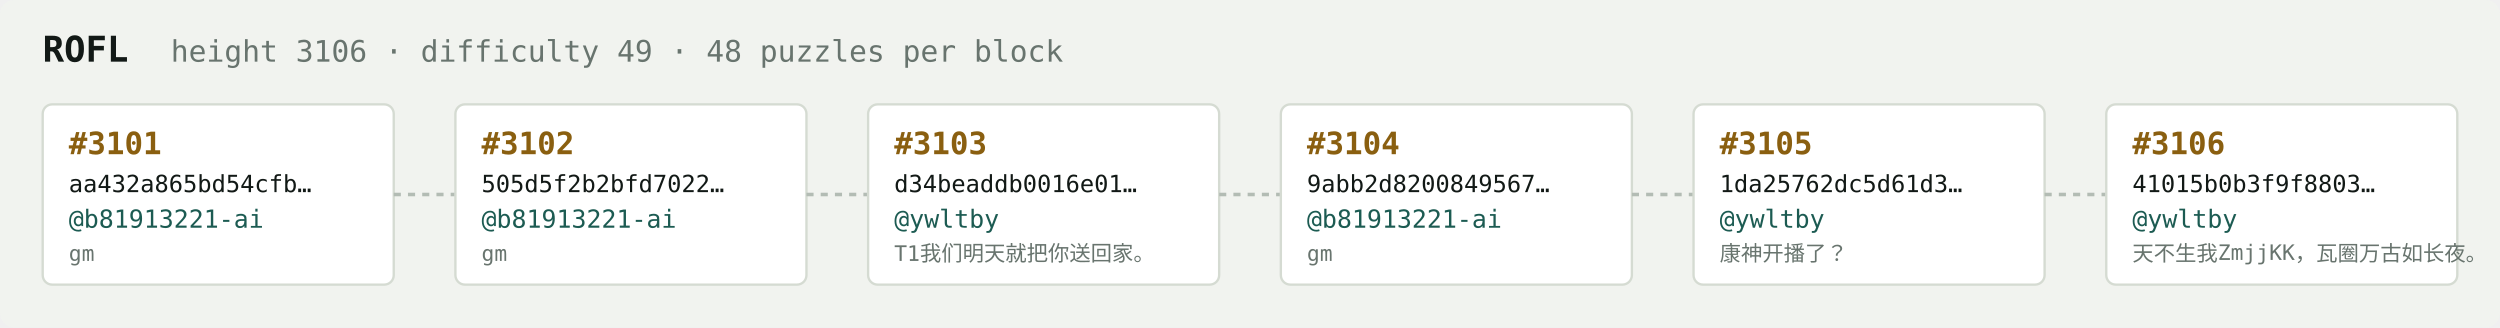
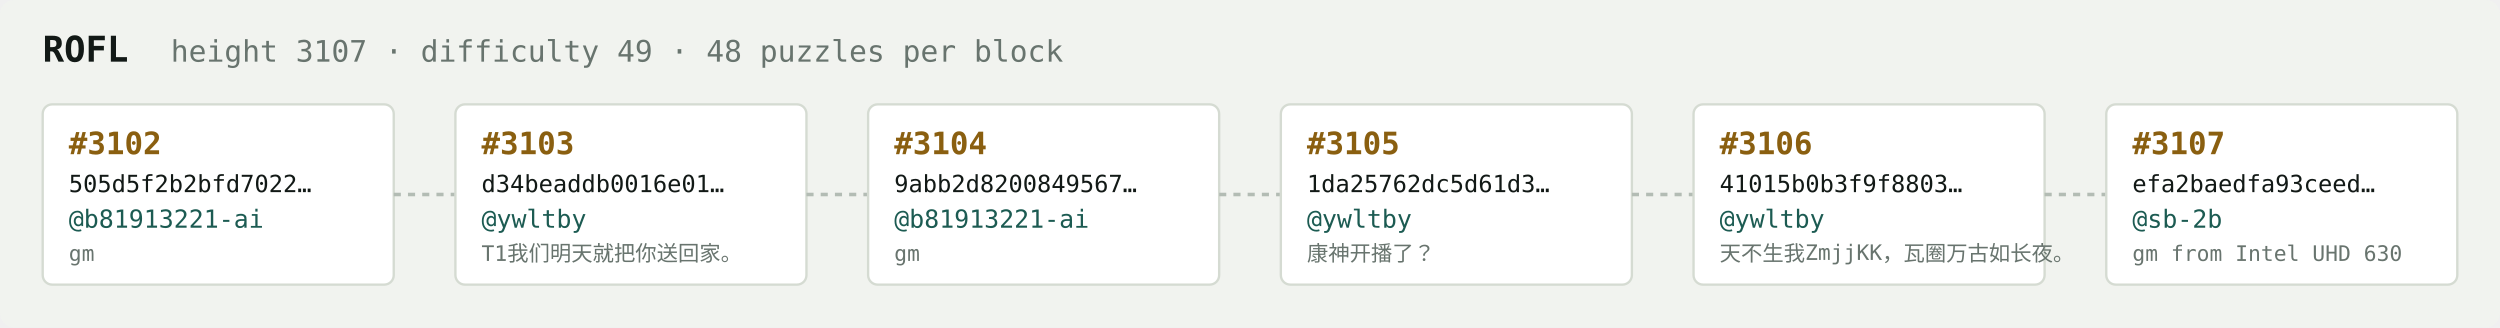
<svg xmlns="http://www.w3.org/2000/svg" width="1054" height="138" viewBox="0 0 1054 138" font-family="ui-monospace,SFMono-Regular,Menlo,monospace">
  <rect fill="#f1f3ef" width="1054" height="138" rx="6" />
  <text x="18" y="26" fill="#121916" font-size="15" font-weight="700">ROFL</text>
-   <text x="72" y="26" fill="#68746e" font-size="12.5">height 3106 · difficulty 49 · 48 puzzles per block</text>
+   <text x="72" y="26" fill="#68746e" font-size="12.5">height 3107 · difficulty 49 · 48 puzzles per block</text>
  <rect x="18" y="44" width="148" height="76" rx="4" fill="#ffffff" stroke="#d5dbd2" stroke-width="1" />
-   <text x="29" y="65" fill="#8a5f10" font-size="13" font-weight="700">#3101</text>
-   <text x="29" y="81" fill="#121916" font-size="10">aa432a865bd54cfb…</text>
+   <text x="29" y="65" fill="#8a5f10" font-size="13" font-weight="700">#3102</text>
+   <text x="29" y="81" fill="#121916" font-size="10">505d5f2b2bfd7022…</text>
  <text x="29" y="96" fill="#1c5b52" font-size="10.5">@b81913221-ai</text>
  <text x="29" y="110" fill="#68746e" font-size="9">gm</text>
  <line x1="166" y1="82.0" x2="192" y2="82.0" stroke="#b3bcb4" stroke-width="1.5" stroke-dasharray="3 3" />
  <rect x="192" y="44" width="148" height="76" rx="4" fill="#ffffff" stroke="#d5dbd2" stroke-width="1" />
-   <text x="203" y="65" fill="#8a5f10" font-size="13" font-weight="700">#3102</text>
-   <text x="203" y="81" fill="#121916" font-size="10">505d5f2b2bfd7022…</text>
-   <text x="203" y="96" fill="#1c5b52" font-size="10.5">@b81913221-ai</text>
-   <text x="203" y="110" fill="#68746e" font-size="9">gm</text>
+   <text x="203" y="65" fill="#8a5f10" font-size="13" font-weight="700">#3103</text>
+   <text x="203" y="81" fill="#121916" font-size="10">d34beaddb0016e01…</text>
+   <text x="203" y="96" fill="#1c5b52" font-size="10.5">@ywltby</text>
+   <text x="203" y="110" fill="#68746e" font-size="9">T1我们明天就把你送回家。</text>
  <line x1="340" y1="82.0" x2="366" y2="82.0" stroke="#b3bcb4" stroke-width="1.5" stroke-dasharray="3 3" />
  <rect x="366" y="44" width="148" height="76" rx="4" fill="#ffffff" stroke="#d5dbd2" stroke-width="1" />
-   <text x="377" y="65" fill="#8a5f10" font-size="13" font-weight="700">#3103</text>
-   <text x="377" y="81" fill="#121916" font-size="10">d34beaddb0016e01…</text>
-   <text x="377" y="96" fill="#1c5b52" font-size="10.5">@ywltby</text>
-   <text x="377" y="110" fill="#68746e" font-size="9">T1我们明天就把你送回家。</text>
+   <text x="377" y="65" fill="#8a5f10" font-size="13" font-weight="700">#3104</text>
+   <text x="377" y="81" fill="#121916" font-size="10">9abb2d8200849567…</text>
+   <text x="377" y="96" fill="#1c5b52" font-size="10.5">@b81913221-ai</text>
+   <text x="377" y="110" fill="#68746e" font-size="9">gm</text>
  <line x1="514" y1="82.0" x2="540" y2="82.0" stroke="#b3bcb4" stroke-width="1.5" stroke-dasharray="3 3" />
  <rect x="540" y="44" width="148" height="76" rx="4" fill="#ffffff" stroke="#d5dbd2" stroke-width="1" />
-   <text x="551" y="65" fill="#8a5f10" font-size="13" font-weight="700">#3104</text>
-   <text x="551" y="81" fill="#121916" font-size="10">9abb2d8200849567…</text>
-   <text x="551" y="96" fill="#1c5b52" font-size="10.5">@b81913221-ai</text>
-   <text x="551" y="110" fill="#68746e" font-size="9">gm</text>
+   <text x="551" y="65" fill="#8a5f10" font-size="13" font-weight="700">#3105</text>
+   <text x="551" y="81" fill="#121916" font-size="10">1da25762dc5d61d3…</text>
+   <text x="551" y="96" fill="#1c5b52" font-size="10.5">@ywltby</text>
+   <text x="551" y="110" fill="#68746e" font-size="9">康神开播了？</text>
  <line x1="688" y1="82.0" x2="714" y2="82.0" stroke="#b3bcb4" stroke-width="1.5" stroke-dasharray="3 3" />
  <rect x="714" y="44" width="148" height="76" rx="4" fill="#ffffff" stroke="#d5dbd2" stroke-width="1" />
-   <text x="725" y="65" fill="#8a5f10" font-size="13" font-weight="700">#3105</text>
-   <text x="725" y="81" fill="#121916" font-size="10">1da25762dc5d61d3…</text>
+   <text x="725" y="65" fill="#8a5f10" font-size="13" font-weight="700">#3106</text>
+   <text x="725" y="81" fill="#121916" font-size="10">41015b0b3f9f8803…</text>
  <text x="725" y="96" fill="#1c5b52" font-size="10.5">@ywltby</text>
-   <text x="725" y="110" fill="#68746e" font-size="9">康神开播了？</text>
+   <text x="725" y="110" fill="#68746e" font-size="9">天不生我ZmjjKK，瓦圈万古如长夜。</text>
  <line x1="862" y1="82.0" x2="888" y2="82.0" stroke="#b3bcb4" stroke-width="1.5" stroke-dasharray="3 3" />
  <rect x="888" y="44" width="148" height="76" rx="4" fill="#ffffff" stroke="#d5dbd2" stroke-width="1" />
-   <text x="899" y="65" fill="#8a5f10" font-size="13" font-weight="700">#3106</text>
-   <text x="899" y="81" fill="#121916" font-size="10">41015b0b3f9f8803…</text>
-   <text x="899" y="96" fill="#1c5b52" font-size="10.5">@ywltby</text>
-   <text x="899" y="110" fill="#68746e" font-size="9">天不生我ZmjjKK，瓦圈万古如长夜。</text>
+   <text x="899" y="65" fill="#8a5f10" font-size="13" font-weight="700">#3107</text>
+   <text x="899" y="81" fill="#121916" font-size="10">efa2baedfa93ceed…</text>
+   <text x="899" y="96" fill="#1c5b52" font-size="10.5">@sb-2b</text>
+   <text x="899" y="110" fill="#68746e" font-size="9">gm from Intel UHD 630</text>
</svg>
